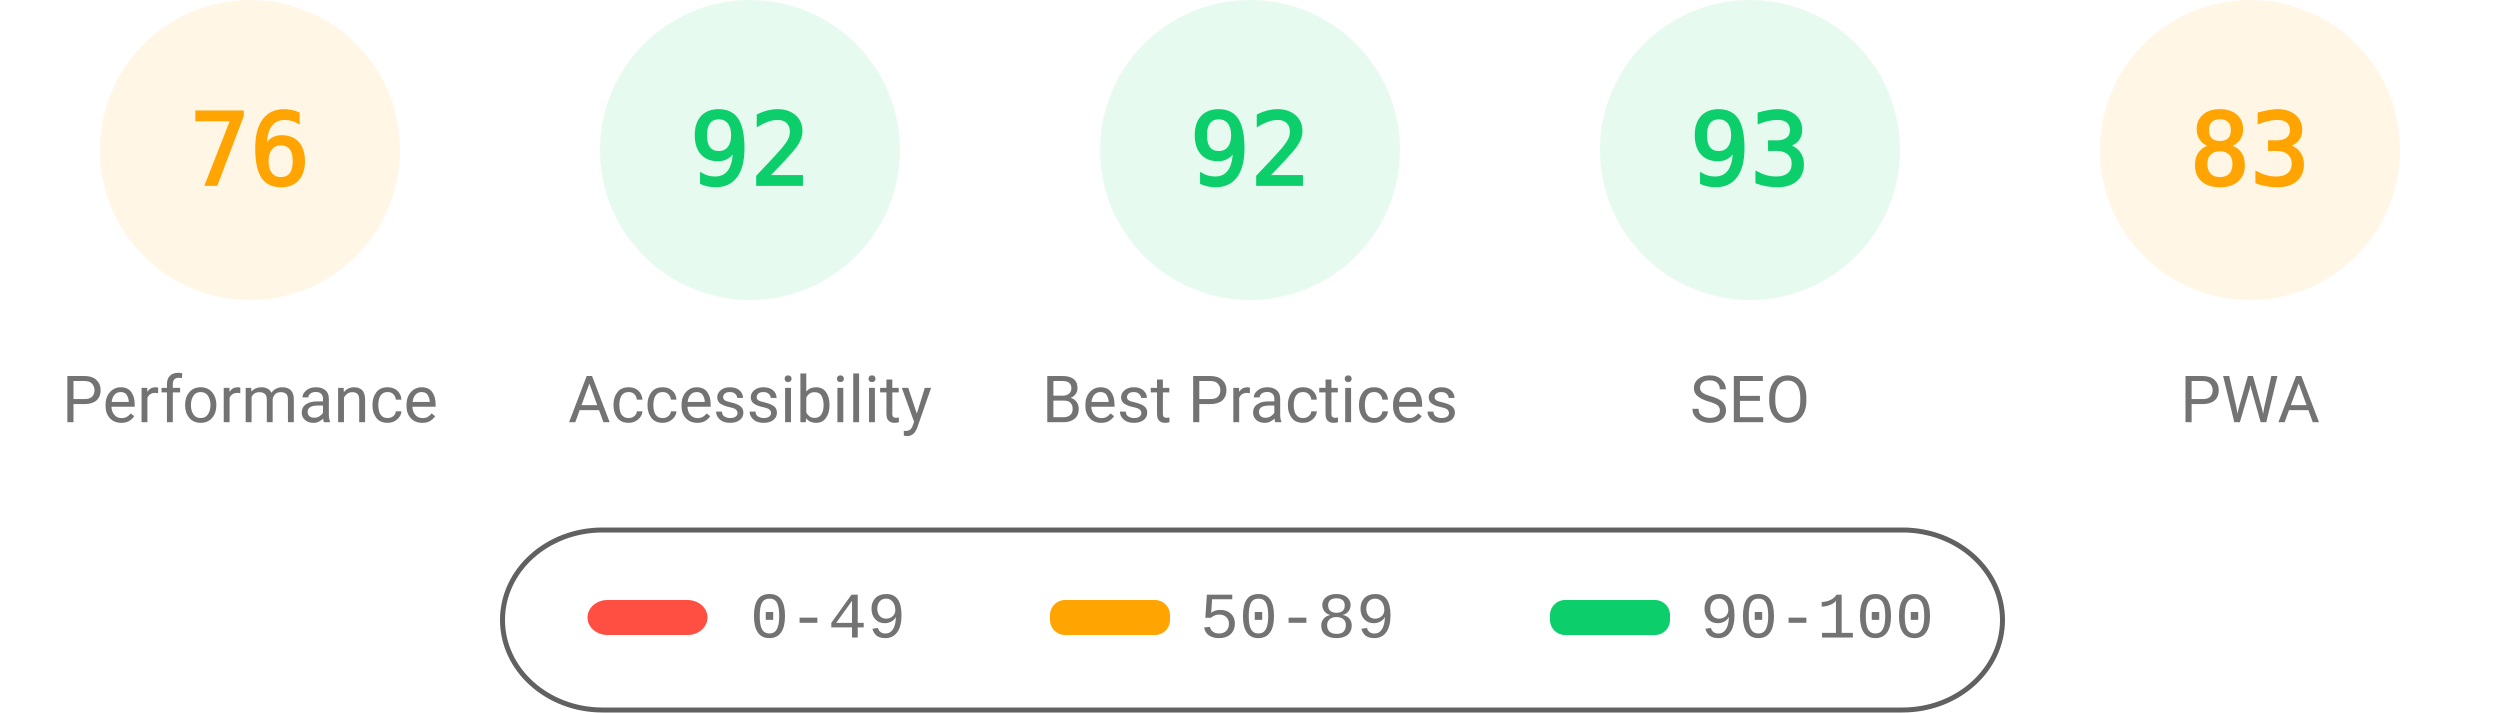
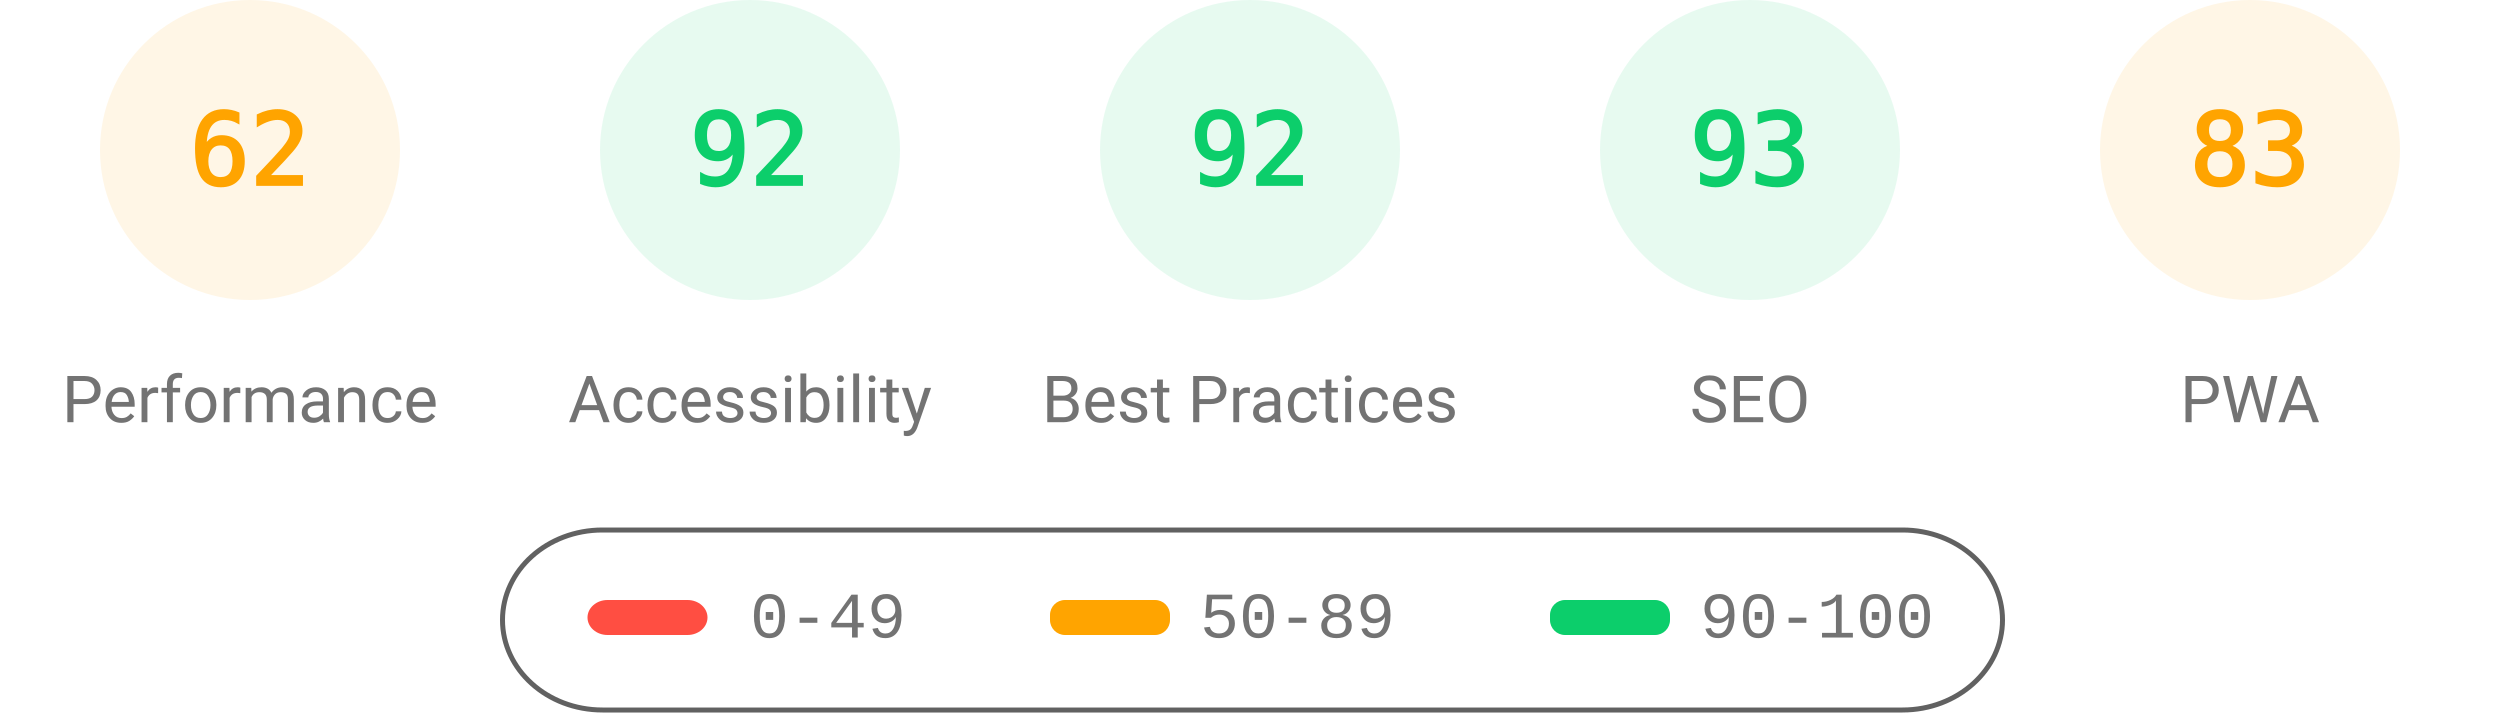
<svg xmlns="http://www.w3.org/2000/svg" fill="none" width="1000" height="285">
  <style>.gauge-base{opacity:.1}.gauge-arc{fill:none;animation-delay:250ms;stroke-linecap:round;transform:rotate(-90deg);transform-origin:100px 60px;animation:load-gauge 1s ease forwards}.guage-text{font-size:40px;font-family:monospace;text-align:center}.guage-red{color:#ff4e42;fill:#ff4e42;stroke:#ff4e42}.guage-orange{color:#ffa400;fill:#ffa400;stroke:#ffa400}.guage-green{color:#0cce6b;fill:#0cce6b;stroke:#0cce6b}.guage-undefined{color:#5c5c5c;fill:#5c5c5c;stroke:#5c5c5c}.guage-title{color:#737373;fill:#737373;stroke:none;font-size:26px;line-height:26px;font-family:Roboto,Halvetica,Arial,sans-serif}@keyframes load-gauge{from{stroke-dasharray:0 352.858}}</style>
  <svg class="guage-div guage-perf guage-orange" viewBox="0 0 200 200" width="200" height="200">
    <circle class="gauge-base" r="56" cx="100" cy="60" stroke-width="8" />
-     <circle class="gauge-arc guage-arc-1" r="56" cx="100" cy="60" stroke-width="8" style="stroke-dasharray:267.412,351.858" />
-     <text class="guage-text" x="100" y="60" alignment-baseline="central" dominant-baseline="central" text-anchor="middle">76</text>
+     <circle class="gauge-arc guage-arc-1" r="56" cx="100" cy="60" stroke-width="8" style="stroke-dasharray:218.152,351.858" />
+     <text class="guage-text" x="100" y="60" alignment-baseline="central" dominant-baseline="central" text-anchor="middle">62</text>
    <text class="guage-title" x="100" y="160" alignment-baseline="central" dominant-baseline="central" text-anchor="middle">Performance</text>
  </svg>
  <svg class="guage-div guage-acc guage-green" viewBox="0 0 200 200" width="200" height="200" x="200">
    <circle class="gauge-base" r="56" cx="100" cy="60" stroke-width="8" />
    <circle class="gauge-arc guage-arc-2" r="56" cx="100" cy="60" stroke-width="8" style="stroke-dasharray:323.709,351.858" />
    <text class="guage-text" x="100" y="60" alignment-baseline="central" dominant-baseline="central" text-anchor="middle">92</text>
    <text class="guage-title" x="100" y="160" alignment-baseline="central" dominant-baseline="central" text-anchor="middle">Accessibility</text>
  </svg>
  <svg class="guage-div guage-best guage-green" viewBox="0 0 200 200" width="200" height="200" x="400">
    <circle class="gauge-base" r="56" cx="100" cy="60" stroke-width="8" />
    <circle class="gauge-arc guage-arc-3" r="56" cx="100" cy="60" stroke-width="8" style="stroke-dasharray:323.709,351.858" />
    <text class="guage-text" x="100" y="60" alignment-baseline="central" dominant-baseline="central" text-anchor="middle">92</text>
    <text class="guage-title" x="100" y="160" alignment-baseline="central" dominant-baseline="central" text-anchor="middle">Best Practices</text>
  </svg>
  <svg class="guage-div guage-seo guage-green" viewBox="0 0 200 200" width="200" height="200" x="600">
    <circle class="gauge-base" r="56" cx="100" cy="60" stroke-width="8" />
    <circle class="gauge-arc guage-arc-4" r="56" cx="100" cy="60" stroke-width="8" style="stroke-dasharray:327.228,351.858" />
    <text class="guage-text" x="100" y="60" alignment-baseline="central" dominant-baseline="central" text-anchor="middle">93</text>
    <text class="guage-title" x="100" y="160" alignment-baseline="central" dominant-baseline="central" text-anchor="middle">SEO</text>
  </svg>
  <svg class="guage-div guage-pwa guage-orange" viewBox="0 0 200 200" width="200" height="200" x="800">
    <circle class="gauge-base" r="56" cx="100" cy="60" stroke-width="8" />
    <circle class="gauge-arc guage-arc-4" r="56" cx="100" cy="60" stroke-width="8" style="stroke-dasharray:292.042,351.858" />
    <text class="guage-text" x="100" y="60" alignment-baseline="central" dominant-baseline="central" text-anchor="middle">83</text>
    <text class="guage-title" x="100" y="160" alignment-baseline="central" dominant-baseline="central" text-anchor="middle">PWA</text>
  </svg>
  <svg width="604" height="76" x="200" y="210">
    <path fill="none" id="canvas_background" d="M-1-1h604v80H-1z" />
    <rect fill-opacity="0" stroke="#616161" stroke-width="2" rx="40" id="svg_2" height="72" width="600" y="2" x="1" fill="#000" />
    <rect stroke="#000" rx="8" id="svg_3" height="14" width="48" y="30" x="35" stroke-opacity="null" stroke-width="0" fill="#ff4e42" />
    <rect stroke="#000" rx="6" id="svg_4" height="14" width="48" y="30" x="220" stroke-opacity="null" stroke-width="0" fill="#ffa400" />
    <rect stroke="#000" rx="6" id="svg_5" height="14" width="48" y="30" x="420" stroke-opacity="null" stroke-width="0" fill="#0cce6b" />
    <text xml:space="preserve" text-anchor="start" font-family="'Courier New', Courier, monospace" font-size="26" id="svg_6" y="45" x="100" stroke-opacity="null" stroke-width="0" stroke="#000" fill="#737373">0-49</text>
    <text xml:space="preserve" text-anchor="start" font-family="'Courier New', Courier, monospace" font-size="26" id="svg_7" y="45" x="280" stroke-opacity="null" stroke-width="0" stroke="#000" fill="#737373">50-89</text>
    <text xml:space="preserve" text-anchor="start" font-family="'Courier New', Courier, monospace" font-size="26" id="svg_8" y="45" x="480" stroke-opacity="null" stroke-width="0" stroke="#000" fill="#737373">90-100</text>
  </svg>
</svg>
